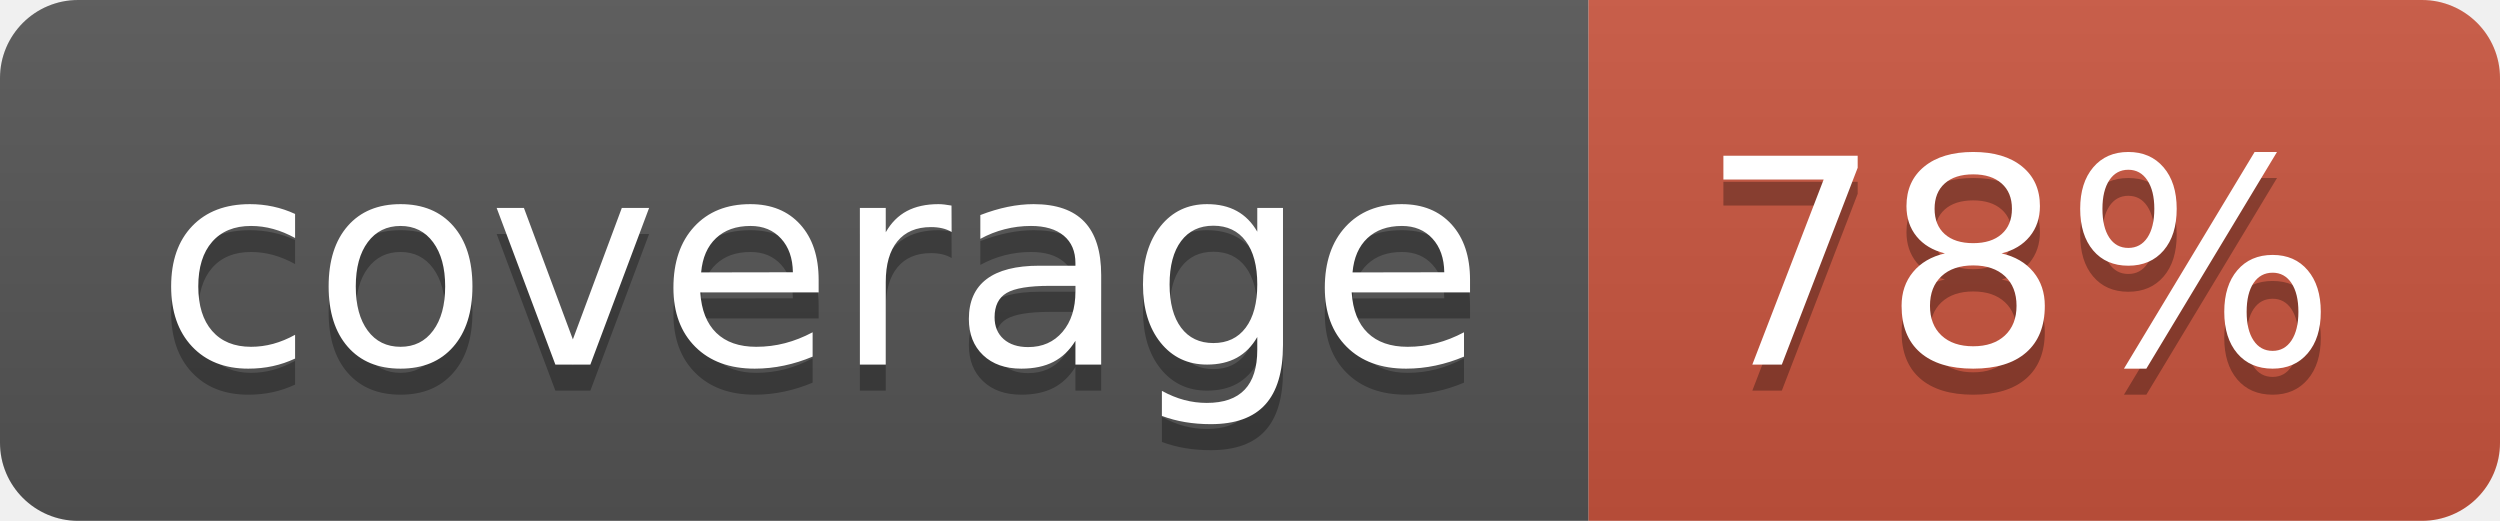
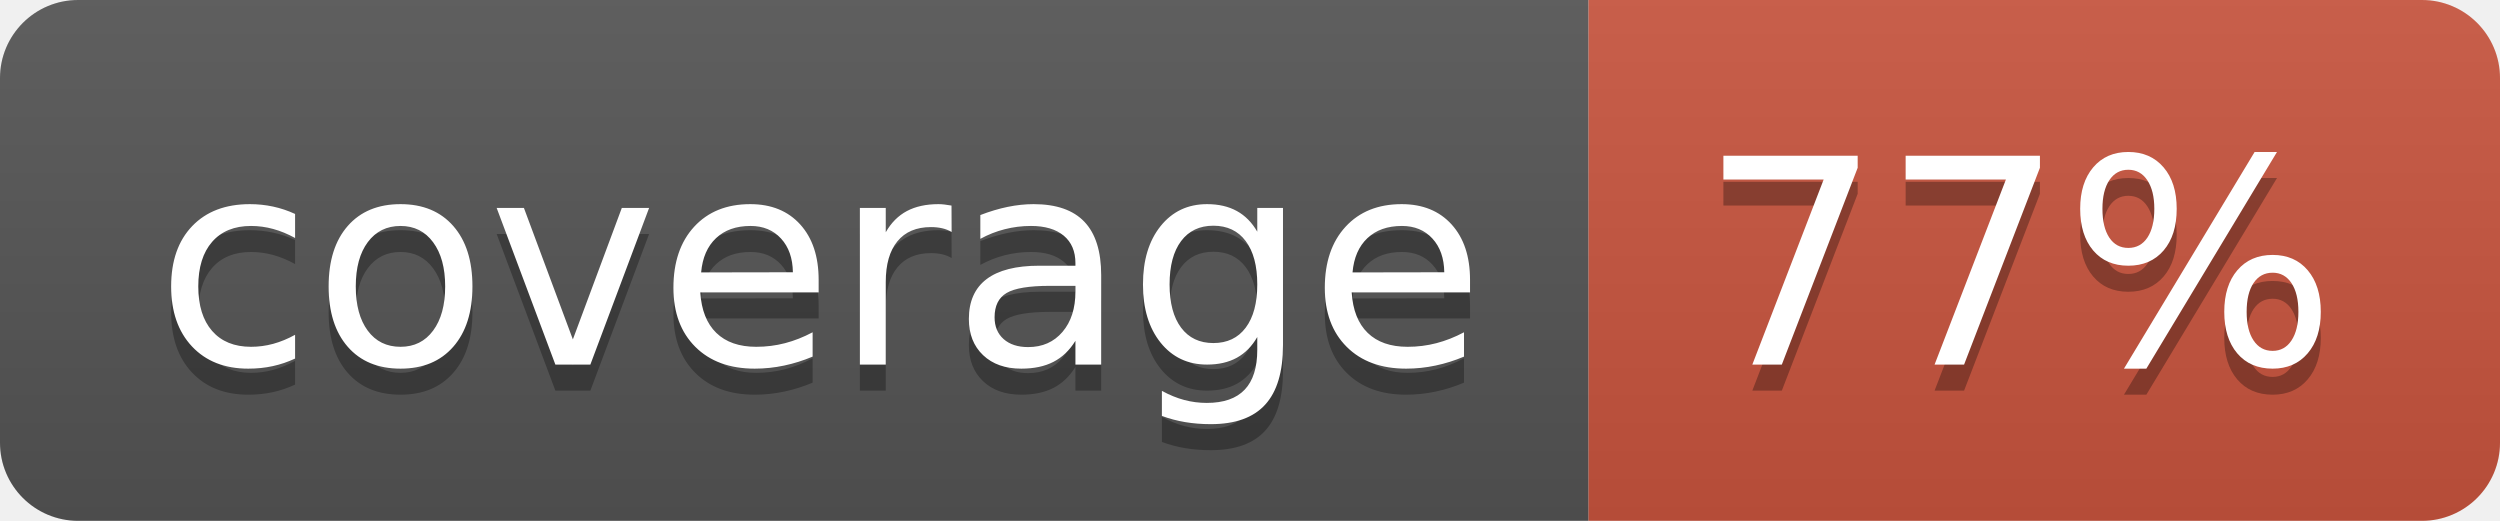
<svg xmlns="http://www.w3.org/2000/svg" width="96" height="20">
  <linearGradient id="b" x2="0" y2="100%">
    <stop offset="0" stop-color="#bbb" stop-opacity=".1" />
    <stop offset="1" stop-opacity=".1" />
  </linearGradient>
  <clipPath id="a">
    <rect width="96" height="20" rx="3" fill="#fff" />
  </clipPath>
  <g clip-path="url(#a)">
    <path fill="#555" d="M0 0h61v20H0z" />
    <path fill="#CA553E" d="M61 0h35v20H61z" />
    <path fill="url(#b)" d="M0 0h96v20H0z" />
  </g>
  <g fill="#fff" text-anchor="middle" font-family="DejaVu Sans,Verdana,Geneva,sans-serif" font-size="110">
    <text x="315" y="150" fill="#010101" fill-opacity=".3" transform="scale(.1)" textLength="510">coverage</text>
    <text x="315" y="140" transform="scale(.1)" textLength="510">coverage</text>
-     <text x="775" y="150" fill="#010101" fill-opacity=".3" transform="scale(.1)" textLength="250">78%</text>
-     <text x="775" y="140" transform="scale(.1)" textLength="250">78%</text>
+     <text x="775" y="150" fill="#010101" fill-opacity=".3" transform="scale(.1)" textLength="250">77%</text>
+     <text x="775" y="140" transform="scale(.1)" textLength="250">77%</text>
  </g>
</svg>
